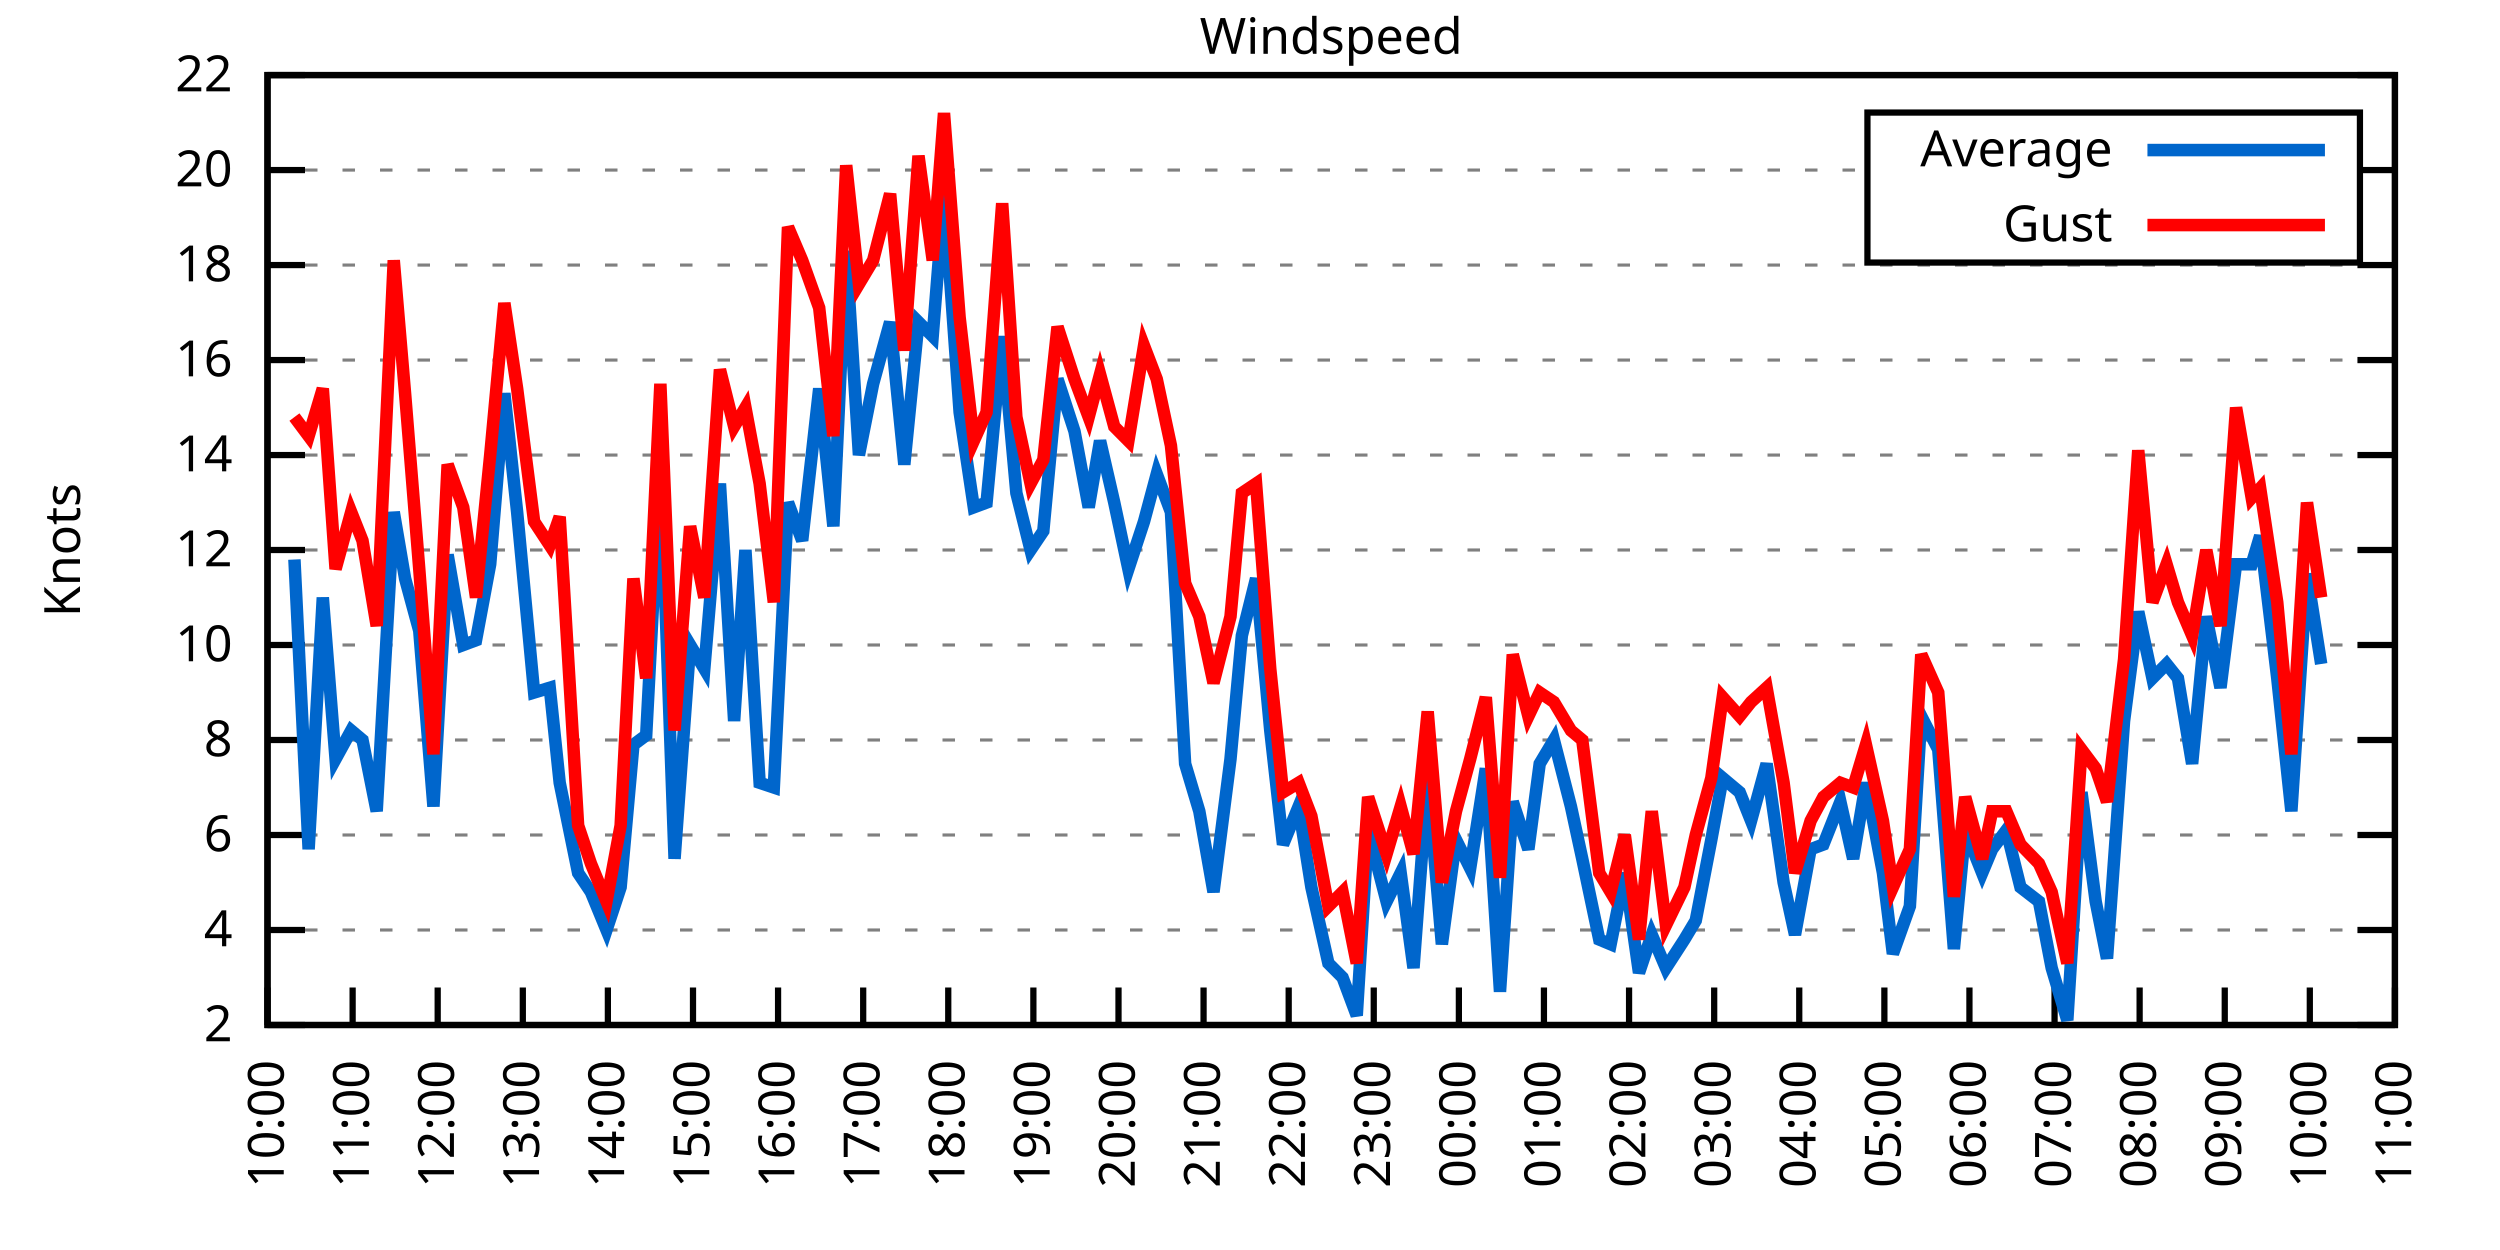
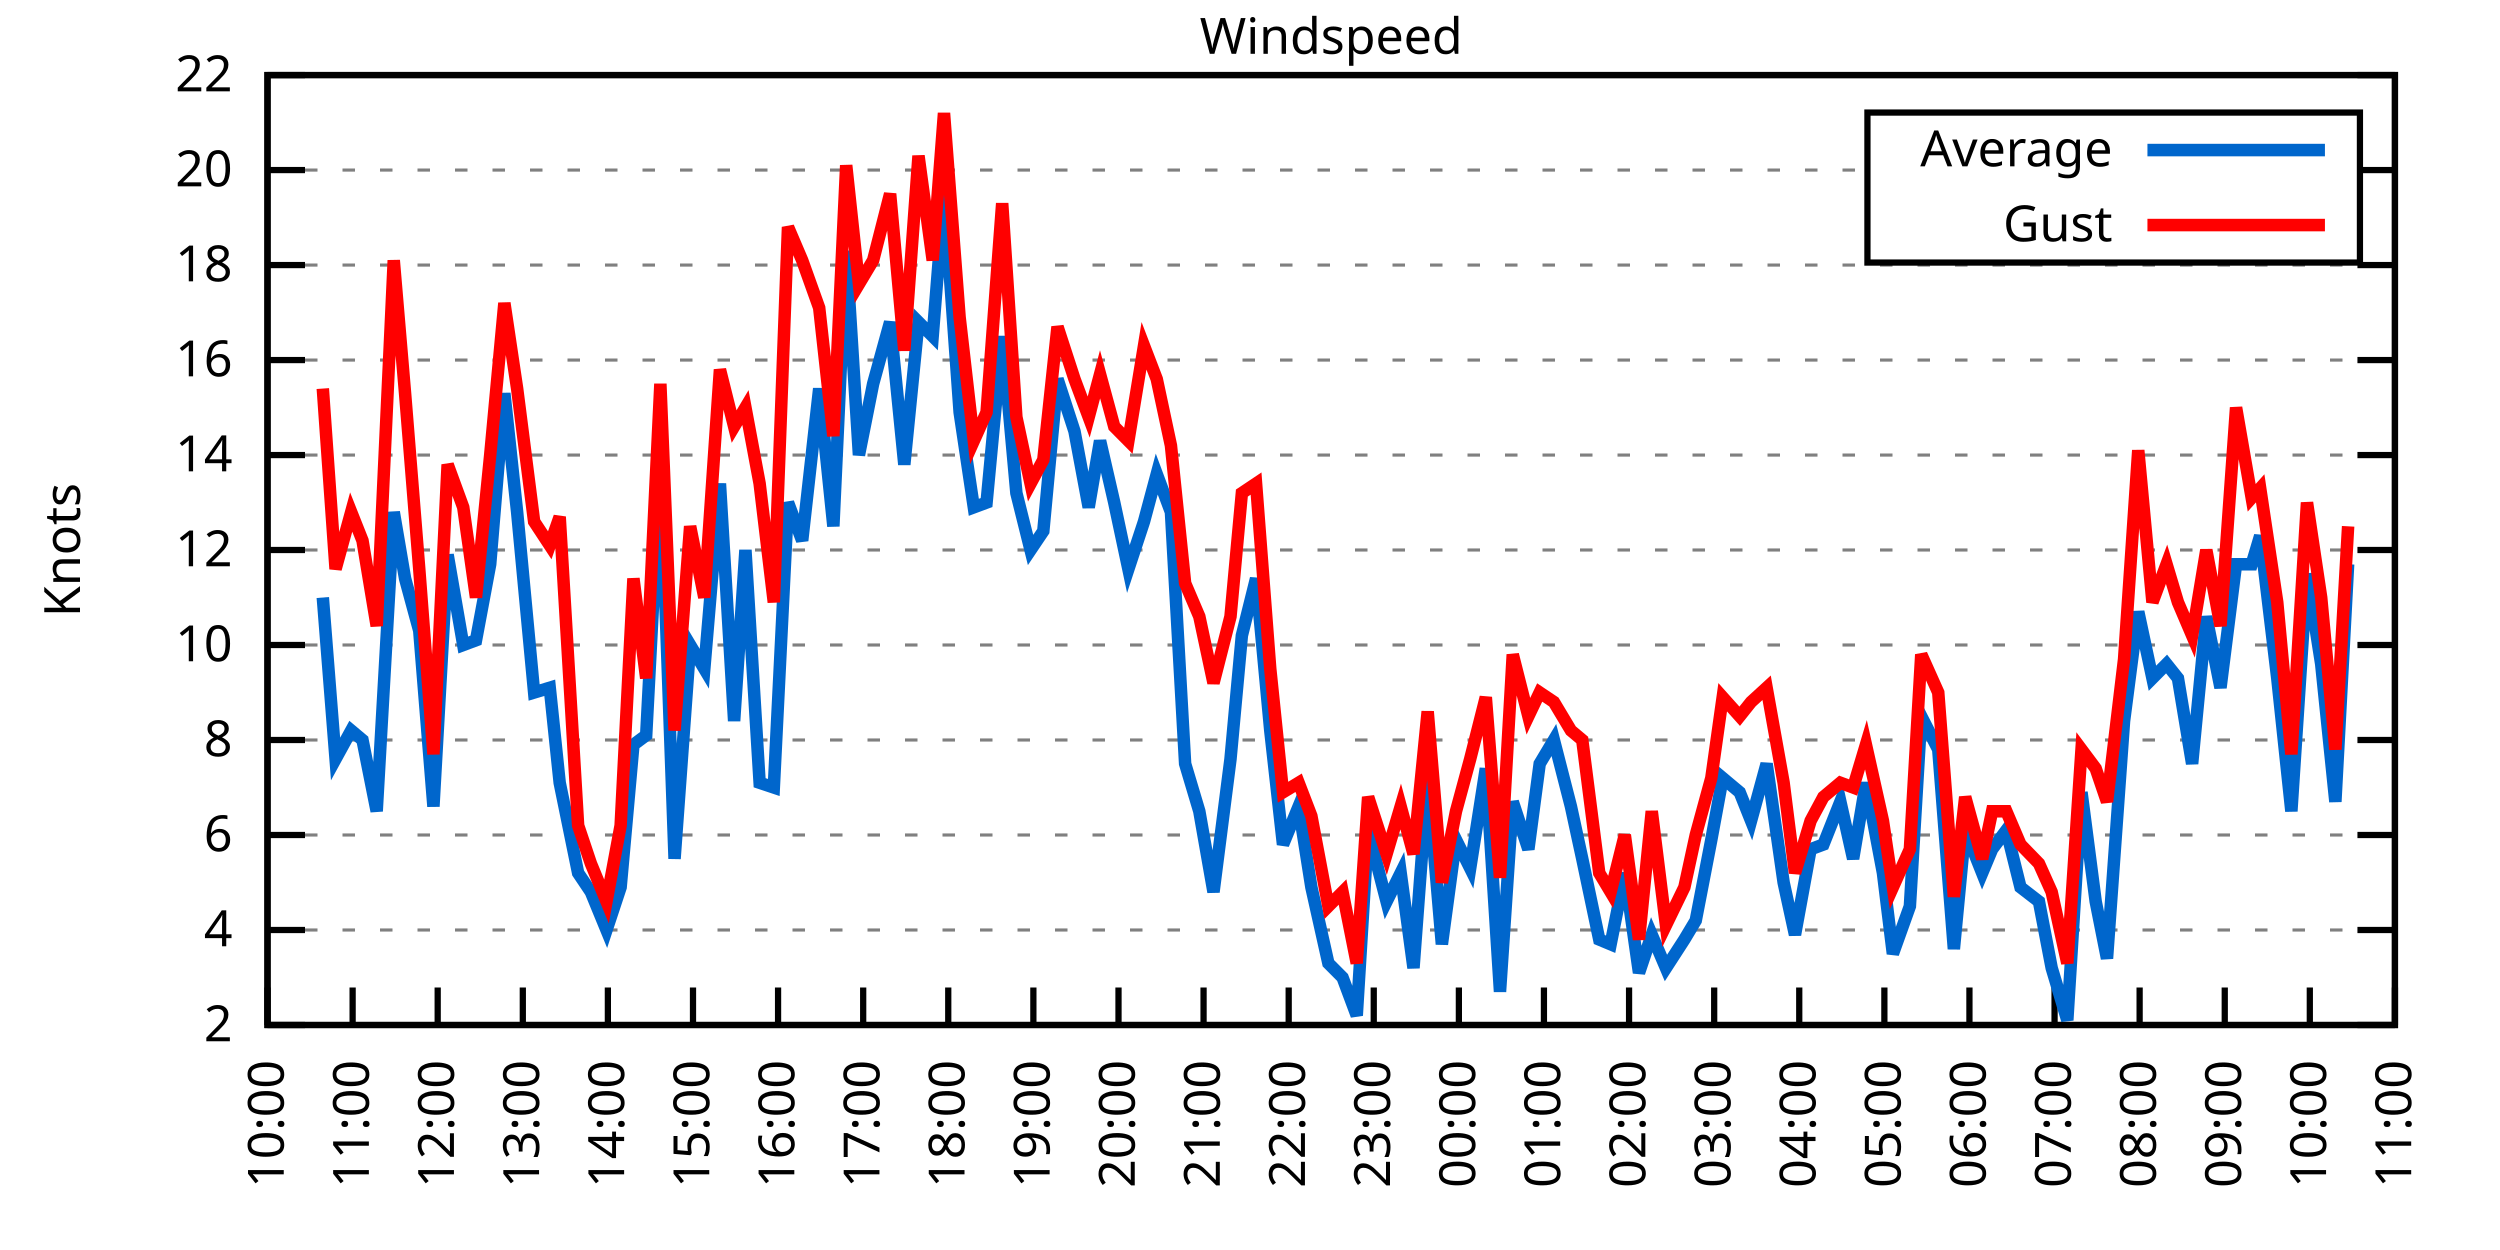
<svg xmlns="http://www.w3.org/2000/svg" xmlns:xlink="http://www.w3.org/1999/xlink" width="400" height="200" viewBox="0 0 400 200">
  <g id="gnuplot_canvas">
    <rect x="0" y="0" width="400" height="200" fill="none" />
    <defs>
      <circle id="gpDot" r="0.5" stroke-width="0.5" stroke="currentColor" />
      <path id="gpPt0" stroke-width="0.333" stroke="currentColor" d="M-1,0 h2 M0,-1 v2" />
      <path id="gpPt1" stroke-width="0.333" stroke="currentColor" d="M-1,-1 L1,1 M1,-1 L-1,1" />
      <path id="gpPt2" stroke-width="0.333" stroke="currentColor" d="M-1,0 L1,0 M0,-1 L0,1 M-1,-1 L1,1 M-1,1 L1,-1" />
      <rect id="gpPt3" stroke-width="0.333" stroke="currentColor" x="-1" y="-1" width="2" height="2" />
      <rect id="gpPt4" stroke-width="0.333" stroke="currentColor" fill="currentColor" x="-1" y="-1" width="2" height="2" />
      <circle id="gpPt5" stroke-width="0.333" stroke="currentColor" cx="0" cy="0" r="1" />
      <use xlink:href="#gpPt5" id="gpPt6" fill="currentColor" stroke="none" />
      <path id="gpPt7" stroke-width="0.333" stroke="currentColor" d="M0,-1.33 L-1.33,0.67 L1.33,0.67 z" />
      <use xlink:href="#gpPt7" id="gpPt8" fill="currentColor" stroke="none" />
      <use xlink:href="#gpPt7" id="gpPt9" stroke="currentColor" transform="rotate(180)" />
      <use xlink:href="#gpPt9" id="gpPt10" fill="currentColor" stroke="none" />
      <use xlink:href="#gpPt3" id="gpPt11" stroke="currentColor" transform="rotate(45)" />
      <use xlink:href="#gpPt11" id="gpPt12" fill="currentColor" stroke="none" />
      <path id="gpPt13" stroke-width="0.333" stroke="currentColor" d="M0,1.330 L1.265,0.411 L0.782,-1.067 L-0.782,-1.076 L-1.265,0.411 z" />
      <use xlink:href="#gpPt13" id="gpPt14" fill="currentColor" stroke="none" />
      <filter id="textbox" filterUnits="objectBoundingBox" x="0" y="0" height="1" width="1">
        <feFlood flood-color="white" flood-opacity="1" result="bgnd" />
        <feComposite in="SourceGraphic" in2="bgnd" operator="atop" />
      </filter>
      <filter id="greybox" filterUnits="objectBoundingBox" x="0" y="0" height="1" width="1">
        <feFlood flood-color="lightgrey" flood-opacity="1" result="grey" />
        <feComposite in="SourceGraphic" in2="grey" operator="atop" />
      </filter>
    </defs>
    <g fill="none" color="white" stroke="currentColor" stroke-width="1.00" stroke-linecap="butt" stroke-linejoin="miter">
</g>
    <g fill="none" color="black" stroke="currentColor" stroke-width="1.00" stroke-linecap="butt" stroke-linejoin="miter">
      <g stroke="none" shape-rendering="crispEdges">
        <polygon fill="rgb(255, 255, 255)" points="42.80,164.00 383.18,164.00 383.18,12.02 42.80,12.02 " />
      </g>
    </g>
    <g fill="none" color="black" stroke="currentColor" stroke-width="1.00" stroke-linecap="butt" stroke-linejoin="miter">
</g>
    <g fill="none" color="black" stroke="black" stroke-width="0.50" stroke-linecap="butt" stroke-linejoin="miter">
</g>
    <g fill="none" color="gray" stroke="currentColor" stroke-width="0.50" stroke-linecap="butt" stroke-linejoin="miter">
      <path stroke="gray" stroke-dasharray="2,4" class="gridline" d="M42.80,164.00 L383.19,164.00  " />
    </g>
    <g fill="none" color="gray" stroke="gray" stroke-width="1.00" stroke-linecap="butt" stroke-linejoin="miter">
</g>
    <g fill="none" color="black" stroke="currentColor" stroke-width="1.00" stroke-linecap="butt" stroke-linejoin="miter">
      <path stroke="black" d="M42.80,164.00 L48.80,164.00 M383.19,164.00 L377.19,164.00  " />
      <g transform="translate(37.20,166.60)" stroke="none" fill="black" font-family="Sans" font-size="8.00" text-anchor="end">
        <text>
          <tspan font-family="Sans"> 2</tspan>
        </text>
      </g>
    </g>
    <g fill="none" color="black" stroke="currentColor" stroke-width="1.00" stroke-linecap="butt" stroke-linejoin="miter">
</g>
    <g fill="none" color="black" stroke="black" stroke-width="0.50" stroke-linecap="butt" stroke-linejoin="miter">
</g>
    <g fill="none" color="gray" stroke="currentColor" stroke-width="0.50" stroke-linecap="butt" stroke-linejoin="miter">
      <path stroke="gray" stroke-dasharray="2,4" class="gridline" d="M42.80,148.80 L383.19,148.80  " />
    </g>
    <g fill="none" color="gray" stroke="gray" stroke-width="1.00" stroke-linecap="butt" stroke-linejoin="miter">
</g>
    <g fill="none" color="black" stroke="currentColor" stroke-width="1.00" stroke-linecap="butt" stroke-linejoin="miter">
      <path stroke="black" d="M42.80,148.80 L48.80,148.80 M383.19,148.80 L377.19,148.80  " />
      <g transform="translate(37.20,151.40)" stroke="none" fill="black" font-family="Sans" font-size="8.00" text-anchor="end">
        <text>
          <tspan font-family="Sans"> 4</tspan>
        </text>
      </g>
    </g>
    <g fill="none" color="black" stroke="currentColor" stroke-width="1.00" stroke-linecap="butt" stroke-linejoin="miter">
</g>
    <g fill="none" color="black" stroke="black" stroke-width="0.50" stroke-linecap="butt" stroke-linejoin="miter">
</g>
    <g fill="none" color="gray" stroke="currentColor" stroke-width="0.50" stroke-linecap="butt" stroke-linejoin="miter">
      <path stroke="gray" stroke-dasharray="2,4" class="gridline" d="M42.80,133.60 L383.19,133.60  " />
    </g>
    <g fill="none" color="gray" stroke="gray" stroke-width="1.00" stroke-linecap="butt" stroke-linejoin="miter">
</g>
    <g fill="none" color="black" stroke="currentColor" stroke-width="1.00" stroke-linecap="butt" stroke-linejoin="miter">
      <path stroke="black" d="M42.80,133.60 L48.80,133.60 M383.19,133.60 L377.19,133.60  " />
      <g transform="translate(37.20,136.20)" stroke="none" fill="black" font-family="Sans" font-size="8.00" text-anchor="end">
        <text>
          <tspan font-family="Sans"> 6</tspan>
        </text>
      </g>
    </g>
    <g fill="none" color="black" stroke="currentColor" stroke-width="1.00" stroke-linecap="butt" stroke-linejoin="miter">
</g>
    <g fill="none" color="black" stroke="black" stroke-width="0.50" stroke-linecap="butt" stroke-linejoin="miter">
</g>
    <g fill="none" color="gray" stroke="currentColor" stroke-width="0.50" stroke-linecap="butt" stroke-linejoin="miter">
      <path stroke="gray" stroke-dasharray="2,4" class="gridline" d="M42.80,118.40 L383.19,118.40  " />
    </g>
    <g fill="none" color="gray" stroke="gray" stroke-width="1.00" stroke-linecap="butt" stroke-linejoin="miter">
</g>
    <g fill="none" color="black" stroke="currentColor" stroke-width="1.00" stroke-linecap="butt" stroke-linejoin="miter">
      <path stroke="black" d="M42.80,118.40 L48.80,118.40 M383.19,118.40 L377.19,118.40  " />
      <g transform="translate(37.20,121.00)" stroke="none" fill="black" font-family="Sans" font-size="8.00" text-anchor="end">
        <text>
          <tspan font-family="Sans"> 8</tspan>
        </text>
      </g>
    </g>
    <g fill="none" color="black" stroke="currentColor" stroke-width="1.00" stroke-linecap="butt" stroke-linejoin="miter">
</g>
    <g fill="none" color="black" stroke="black" stroke-width="0.50" stroke-linecap="butt" stroke-linejoin="miter">
</g>
    <g fill="none" color="gray" stroke="currentColor" stroke-width="0.50" stroke-linecap="butt" stroke-linejoin="miter">
      <path stroke="gray" stroke-dasharray="2,4" class="gridline" d="M42.80,103.20 L383.19,103.20  " />
    </g>
    <g fill="none" color="gray" stroke="gray" stroke-width="1.00" stroke-linecap="butt" stroke-linejoin="miter">
</g>
    <g fill="none" color="black" stroke="currentColor" stroke-width="1.00" stroke-linecap="butt" stroke-linejoin="miter">
      <path stroke="black" d="M42.80,103.20 L48.80,103.20 M383.19,103.20 L377.19,103.20  " />
      <g transform="translate(37.20,105.80)" stroke="none" fill="black" font-family="Sans" font-size="8.00" text-anchor="end">
        <text>
          <tspan font-family="Sans"> 10</tspan>
        </text>
      </g>
    </g>
    <g fill="none" color="black" stroke="currentColor" stroke-width="1.00" stroke-linecap="butt" stroke-linejoin="miter">
</g>
    <g fill="none" color="black" stroke="black" stroke-width="0.50" stroke-linecap="butt" stroke-linejoin="miter">
</g>
    <g fill="none" color="gray" stroke="currentColor" stroke-width="0.50" stroke-linecap="butt" stroke-linejoin="miter">
      <path stroke="gray" stroke-dasharray="2,4" class="gridline" d="M42.80,88.00 L383.19,88.00  " />
    </g>
    <g fill="none" color="gray" stroke="gray" stroke-width="1.00" stroke-linecap="butt" stroke-linejoin="miter">
</g>
    <g fill="none" color="black" stroke="currentColor" stroke-width="1.00" stroke-linecap="butt" stroke-linejoin="miter">
      <path stroke="black" d="M42.80,88.00 L48.80,88.00 M383.19,88.00 L377.19,88.00  " />
      <g transform="translate(37.20,90.60)" stroke="none" fill="black" font-family="Sans" font-size="8.00" text-anchor="end">
        <text>
          <tspan font-family="Sans"> 12</tspan>
        </text>
      </g>
    </g>
    <g fill="none" color="black" stroke="currentColor" stroke-width="1.00" stroke-linecap="butt" stroke-linejoin="miter">
</g>
    <g fill="none" color="black" stroke="black" stroke-width="0.50" stroke-linecap="butt" stroke-linejoin="miter">
</g>
    <g fill="none" color="gray" stroke="currentColor" stroke-width="0.50" stroke-linecap="butt" stroke-linejoin="miter">
      <path stroke="gray" stroke-dasharray="2,4" class="gridline" d="M42.80,72.81 L383.19,72.81  " />
    </g>
    <g fill="none" color="gray" stroke="gray" stroke-width="1.00" stroke-linecap="butt" stroke-linejoin="miter">
</g>
    <g fill="none" color="black" stroke="currentColor" stroke-width="1.00" stroke-linecap="butt" stroke-linejoin="miter">
      <path stroke="black" d="M42.80,72.81 L48.80,72.81 M383.19,72.81 L377.19,72.81  " />
      <g transform="translate(37.20,75.41)" stroke="none" fill="black" font-family="Sans" font-size="8.00" text-anchor="end">
        <text>
          <tspan font-family="Sans"> 14</tspan>
        </text>
      </g>
    </g>
    <g fill="none" color="black" stroke="currentColor" stroke-width="1.00" stroke-linecap="butt" stroke-linejoin="miter">
</g>
    <g fill="none" color="black" stroke="black" stroke-width="0.50" stroke-linecap="butt" stroke-linejoin="miter">
</g>
    <g fill="none" color="gray" stroke="currentColor" stroke-width="0.50" stroke-linecap="butt" stroke-linejoin="miter">
      <path stroke="gray" stroke-dasharray="2,4" class="gridline" d="M42.80,57.61 L383.19,57.61  " />
    </g>
    <g fill="none" color="gray" stroke="gray" stroke-width="1.00" stroke-linecap="butt" stroke-linejoin="miter">
</g>
    <g fill="none" color="black" stroke="currentColor" stroke-width="1.00" stroke-linecap="butt" stroke-linejoin="miter">
      <path stroke="black" d="M42.80,57.61 L48.80,57.61 M383.19,57.61 L377.19,57.61  " />
      <g transform="translate(37.20,60.21)" stroke="none" fill="black" font-family="Sans" font-size="8.00" text-anchor="end">
        <text>
          <tspan font-family="Sans"> 16</tspan>
        </text>
      </g>
    </g>
    <g fill="none" color="black" stroke="currentColor" stroke-width="1.00" stroke-linecap="butt" stroke-linejoin="miter">
</g>
    <g fill="none" color="black" stroke="black" stroke-width="0.50" stroke-linecap="butt" stroke-linejoin="miter">
</g>
    <g fill="none" color="gray" stroke="currentColor" stroke-width="0.50" stroke-linecap="butt" stroke-linejoin="miter">
      <path stroke="gray" stroke-dasharray="2,4" class="gridline" d="M42.80,42.41 L383.19,42.41  " />
    </g>
    <g fill="none" color="gray" stroke="gray" stroke-width="1.00" stroke-linecap="butt" stroke-linejoin="miter">
</g>
    <g fill="none" color="black" stroke="currentColor" stroke-width="1.00" stroke-linecap="butt" stroke-linejoin="miter">
      <path stroke="black" d="M42.80,42.41 L48.80,42.41 M383.19,42.41 L377.19,42.41  " />
      <g transform="translate(37.20,45.01)" stroke="none" fill="black" font-family="Sans" font-size="8.00" text-anchor="end">
        <text>
          <tspan font-family="Sans"> 18</tspan>
        </text>
      </g>
    </g>
    <g fill="none" color="black" stroke="currentColor" stroke-width="1.00" stroke-linecap="butt" stroke-linejoin="miter">
</g>
    <g fill="none" color="black" stroke="black" stroke-width="0.50" stroke-linecap="butt" stroke-linejoin="miter">
</g>
    <g fill="none" color="gray" stroke="currentColor" stroke-width="0.50" stroke-linecap="butt" stroke-linejoin="miter">
      <path stroke="gray" stroke-dasharray="2,4" class="gridline" d="M42.80,27.21 L298.79,27.21 M377.59,27.21 L383.19,27.21  " />
    </g>
    <g fill="none" color="gray" stroke="gray" stroke-width="1.00" stroke-linecap="butt" stroke-linejoin="miter">
</g>
    <g fill="none" color="black" stroke="currentColor" stroke-width="1.00" stroke-linecap="butt" stroke-linejoin="miter">
      <path stroke="black" d="M42.80,27.21 L48.80,27.21 M383.19,27.21 L377.19,27.21  " />
      <g transform="translate(37.20,29.81)" stroke="none" fill="black" font-family="Sans" font-size="8.00" text-anchor="end">
        <text>
          <tspan font-family="Sans"> 20</tspan>
        </text>
      </g>
    </g>
    <g fill="none" color="black" stroke="currentColor" stroke-width="1.00" stroke-linecap="butt" stroke-linejoin="miter">
</g>
    <g fill="none" color="black" stroke="black" stroke-width="0.50" stroke-linecap="butt" stroke-linejoin="miter">
</g>
    <g fill="none" color="gray" stroke="currentColor" stroke-width="0.50" stroke-linecap="butt" stroke-linejoin="miter">
      <path stroke="gray" stroke-dasharray="2,4" class="gridline" d="M42.80,12.01 L383.19,12.01  " />
    </g>
    <g fill="none" color="gray" stroke="gray" stroke-width="1.00" stroke-linecap="butt" stroke-linejoin="miter">
</g>
    <g fill="none" color="black" stroke="currentColor" stroke-width="1.00" stroke-linecap="butt" stroke-linejoin="miter">
      <path stroke="black" d="M42.80,12.01 L48.80,12.01 M383.19,12.01 L377.19,12.01  " />
      <g transform="translate(37.20,14.61)" stroke="none" fill="black" font-family="Sans" font-size="8.00" text-anchor="end">
        <text>
          <tspan font-family="Sans"> 22</tspan>
        </text>
      </g>
    </g>
    <g fill="none" color="black" stroke="currentColor" stroke-width="1.00" stroke-linecap="butt" stroke-linejoin="miter">
      <path stroke="black" d="M42.80,164.00 L42.80,158.00  " />
      <g transform="translate(45.40,169.60) rotate(270.00)" stroke="none" fill="black" font-family="Sans" font-size="8.00" text-anchor="end">
        <text>
          <tspan font-family="Sans">10:00</tspan>
        </text>
      </g>
    </g>
    <g fill="none" color="black" stroke="currentColor" stroke-width="1.00" stroke-linecap="butt" stroke-linejoin="miter">
      <path stroke="black" d="M56.42,164.00 L56.42,158.00  " />
      <g transform="translate(59.02,169.60) rotate(270.00)" stroke="none" fill="black" font-family="Sans" font-size="8.00" text-anchor="end">
        <text>
          <tspan font-family="Sans">11:00</tspan>
        </text>
      </g>
    </g>
    <g fill="none" color="black" stroke="currentColor" stroke-width="1.00" stroke-linecap="butt" stroke-linejoin="miter">
      <path stroke="black" d="M70.03,164.00 L70.03,158.00  " />
      <g transform="translate(72.63,169.60) rotate(270.00)" stroke="none" fill="black" font-family="Sans" font-size="8.00" text-anchor="end">
        <text>
          <tspan font-family="Sans">12:00</tspan>
        </text>
      </g>
    </g>
    <g fill="none" color="black" stroke="currentColor" stroke-width="1.00" stroke-linecap="butt" stroke-linejoin="miter">
      <path stroke="black" d="M83.65,164.00 L83.65,158.00  " />
      <g transform="translate(86.25,169.60) rotate(270.00)" stroke="none" fill="black" font-family="Sans" font-size="8.00" text-anchor="end">
        <text>
          <tspan font-family="Sans">13:00</tspan>
        </text>
      </g>
    </g>
    <g fill="none" color="black" stroke="currentColor" stroke-width="1.00" stroke-linecap="butt" stroke-linejoin="miter">
      <path stroke="black" d="M97.26,164.00 L97.26,158.00  " />
      <g transform="translate(99.86,169.60) rotate(270.00)" stroke="none" fill="black" font-family="Sans" font-size="8.00" text-anchor="end">
        <text>
          <tspan font-family="Sans">14:00</tspan>
        </text>
      </g>
    </g>
    <g fill="none" color="black" stroke="currentColor" stroke-width="1.00" stroke-linecap="butt" stroke-linejoin="miter">
      <path stroke="black" d="M110.88,164.00 L110.88,158.00  " />
      <g transform="translate(113.48,169.60) rotate(270.00)" stroke="none" fill="black" font-family="Sans" font-size="8.00" text-anchor="end">
        <text>
          <tspan font-family="Sans">15:00</tspan>
        </text>
      </g>
    </g>
    <g fill="none" color="black" stroke="currentColor" stroke-width="1.00" stroke-linecap="butt" stroke-linejoin="miter">
      <path stroke="black" d="M124.49,164.00 L124.49,158.00  " />
      <g transform="translate(127.09,169.60) rotate(270.00)" stroke="none" fill="black" font-family="Sans" font-size="8.00" text-anchor="end">
        <text>
          <tspan font-family="Sans">16:00</tspan>
        </text>
      </g>
    </g>
    <g fill="none" color="black" stroke="currentColor" stroke-width="1.00" stroke-linecap="butt" stroke-linejoin="miter">
      <path stroke="black" d="M138.11,164.00 L138.11,158.00  " />
      <g transform="translate(140.71,169.60) rotate(270.00)" stroke="none" fill="black" font-family="Sans" font-size="8.00" text-anchor="end">
        <text>
          <tspan font-family="Sans">17:00</tspan>
        </text>
      </g>
    </g>
    <g fill="none" color="black" stroke="currentColor" stroke-width="1.00" stroke-linecap="butt" stroke-linejoin="miter">
      <path stroke="black" d="M151.72,164.00 L151.72,158.00  " />
      <g transform="translate(154.32,169.60) rotate(270.00)" stroke="none" fill="black" font-family="Sans" font-size="8.00" text-anchor="end">
        <text>
          <tspan font-family="Sans">18:00</tspan>
        </text>
      </g>
    </g>
    <g fill="none" color="black" stroke="currentColor" stroke-width="1.00" stroke-linecap="butt" stroke-linejoin="miter">
      <path stroke="black" d="M165.34,164.00 L165.34,158.00  " />
      <g transform="translate(167.94,169.60) rotate(270.00)" stroke="none" fill="black" font-family="Sans" font-size="8.00" text-anchor="end">
        <text>
          <tspan font-family="Sans">19:00</tspan>
        </text>
      </g>
    </g>
    <g fill="none" color="black" stroke="currentColor" stroke-width="1.00" stroke-linecap="butt" stroke-linejoin="miter">
      <path stroke="black" d="M178.96,164.00 L178.96,158.00  " />
      <g transform="translate(181.56,169.60) rotate(270.00)" stroke="none" fill="black" font-family="Sans" font-size="8.00" text-anchor="end">
        <text>
          <tspan font-family="Sans">20:00</tspan>
        </text>
      </g>
    </g>
    <g fill="none" color="black" stroke="currentColor" stroke-width="1.00" stroke-linecap="butt" stroke-linejoin="miter">
      <path stroke="black" d="M192.57,164.00 L192.57,158.00  " />
      <g transform="translate(195.17,169.60) rotate(270.00)" stroke="none" fill="black" font-family="Sans" font-size="8.00" text-anchor="end">
        <text>
          <tspan font-family="Sans">21:00</tspan>
        </text>
      </g>
    </g>
    <g fill="none" color="black" stroke="currentColor" stroke-width="1.00" stroke-linecap="butt" stroke-linejoin="miter">
      <path stroke="black" d="M206.19,164.00 L206.19,158.00  " />
      <g transform="translate(208.79,169.60) rotate(270.00)" stroke="none" fill="black" font-family="Sans" font-size="8.00" text-anchor="end">
        <text>
          <tspan font-family="Sans">22:00</tspan>
        </text>
      </g>
    </g>
    <g fill="none" color="black" stroke="currentColor" stroke-width="1.00" stroke-linecap="butt" stroke-linejoin="miter">
      <path stroke="black" d="M219.80,164.00 L219.80,158.00  " />
      <g transform="translate(222.40,169.60) rotate(270.00)" stroke="none" fill="black" font-family="Sans" font-size="8.00" text-anchor="end">
        <text>
          <tspan font-family="Sans">23:00</tspan>
        </text>
      </g>
    </g>
    <g fill="none" color="black" stroke="currentColor" stroke-width="1.00" stroke-linecap="butt" stroke-linejoin="miter">
      <path stroke="black" d="M233.42,164.00 L233.42,158.00  " />
      <g transform="translate(236.02,169.60) rotate(270.00)" stroke="none" fill="black" font-family="Sans" font-size="8.00" text-anchor="end">
        <text>
          <tspan font-family="Sans">00:00</tspan>
        </text>
      </g>
    </g>
    <g fill="none" color="black" stroke="currentColor" stroke-width="1.00" stroke-linecap="butt" stroke-linejoin="miter">
      <path stroke="black" d="M247.03,164.00 L247.03,158.00  " />
      <g transform="translate(249.63,169.60) rotate(270.00)" stroke="none" fill="black" font-family="Sans" font-size="8.00" text-anchor="end">
        <text>
          <tspan font-family="Sans">01:00</tspan>
        </text>
      </g>
    </g>
    <g fill="none" color="black" stroke="currentColor" stroke-width="1.00" stroke-linecap="butt" stroke-linejoin="miter">
      <path stroke="black" d="M260.65,164.00 L260.65,158.00  " />
      <g transform="translate(263.25,169.60) rotate(270.00)" stroke="none" fill="black" font-family="Sans" font-size="8.00" text-anchor="end">
        <text>
          <tspan font-family="Sans">02:00</tspan>
        </text>
      </g>
    </g>
    <g fill="none" color="black" stroke="currentColor" stroke-width="1.00" stroke-linecap="butt" stroke-linejoin="miter">
      <path stroke="black" d="M274.27,164.00 L274.27,158.00  " />
      <g transform="translate(276.87,169.60) rotate(270.00)" stroke="none" fill="black" font-family="Sans" font-size="8.00" text-anchor="end">
        <text>
          <tspan font-family="Sans">03:00</tspan>
        </text>
      </g>
    </g>
    <g fill="none" color="black" stroke="currentColor" stroke-width="1.00" stroke-linecap="butt" stroke-linejoin="miter">
      <path stroke="black" d="M287.88,164.00 L287.88,158.00  " />
      <g transform="translate(290.48,169.60) rotate(270.00)" stroke="none" fill="black" font-family="Sans" font-size="8.00" text-anchor="end">
        <text>
          <tspan font-family="Sans">04:00</tspan>
        </text>
      </g>
    </g>
    <g fill="none" color="black" stroke="currentColor" stroke-width="1.00" stroke-linecap="butt" stroke-linejoin="miter">
      <path stroke="black" d="M301.50,164.00 L301.50,158.00  " />
      <g transform="translate(304.10,169.60) rotate(270.00)" stroke="none" fill="black" font-family="Sans" font-size="8.00" text-anchor="end">
        <text>
          <tspan font-family="Sans">05:00</tspan>
        </text>
      </g>
    </g>
    <g fill="none" color="black" stroke="currentColor" stroke-width="1.00" stroke-linecap="butt" stroke-linejoin="miter">
      <path stroke="black" d="M315.11,164.00 L315.11,158.00  " />
      <g transform="translate(317.71,169.60) rotate(270.00)" stroke="none" fill="black" font-family="Sans" font-size="8.00" text-anchor="end">
        <text>
          <tspan font-family="Sans">06:00</tspan>
        </text>
      </g>
    </g>
    <g fill="none" color="black" stroke="currentColor" stroke-width="1.00" stroke-linecap="butt" stroke-linejoin="miter">
      <path stroke="black" d="M328.73,164.00 L328.73,158.00  " />
      <g transform="translate(331.33,169.60) rotate(270.00)" stroke="none" fill="black" font-family="Sans" font-size="8.00" text-anchor="end">
        <text>
          <tspan font-family="Sans">07:00</tspan>
        </text>
      </g>
    </g>
    <g fill="none" color="black" stroke="currentColor" stroke-width="1.00" stroke-linecap="butt" stroke-linejoin="miter">
      <path stroke="black" d="M342.34,164.00 L342.34,158.00  " />
      <g transform="translate(344.94,169.60) rotate(270.00)" stroke="none" fill="black" font-family="Sans" font-size="8.00" text-anchor="end">
        <text>
          <tspan font-family="Sans">08:00</tspan>
        </text>
      </g>
    </g>
    <g fill="none" color="black" stroke="currentColor" stroke-width="1.00" stroke-linecap="butt" stroke-linejoin="miter">
      <path stroke="black" d="M355.96,164.00 L355.96,158.00  " />
      <g transform="translate(358.56,169.60) rotate(270.00)" stroke="none" fill="black" font-family="Sans" font-size="8.00" text-anchor="end">
        <text>
          <tspan font-family="Sans">09:00</tspan>
        </text>
      </g>
    </g>
    <g fill="none" color="black" stroke="currentColor" stroke-width="1.00" stroke-linecap="butt" stroke-linejoin="miter">
      <path stroke="black" d="M369.57,164.00 L369.57,158.00  " />
      <g transform="translate(372.17,169.60) rotate(270.00)" stroke="none" fill="black" font-family="Sans" font-size="8.00" text-anchor="end">
        <text>
          <tspan font-family="Sans">10:00</tspan>
        </text>
      </g>
    </g>
    <g fill="none" color="black" stroke="currentColor" stroke-width="1.00" stroke-linecap="butt" stroke-linejoin="miter">
      <path stroke="black" d="M383.19,164.00 L383.19,158.00  " />
      <g transform="translate(385.79,169.60) rotate(270.00)" stroke="none" fill="black" font-family="Sans" font-size="8.00" text-anchor="end">
        <text>
          <tspan font-family="Sans">11:00</tspan>
        </text>
      </g>
    </g>
    <g fill="none" color="black" stroke="currentColor" stroke-width="1.00" stroke-linecap="butt" stroke-linejoin="miter">
</g>
    <g fill="none" color="black" stroke="currentColor" stroke-width="1.00" stroke-linecap="butt" stroke-linejoin="miter">
      <path stroke="black" d="M42.80,12.01 L42.80,164.00 L383.19,164.00 L383.19,12.01 L42.80,12.01 Z  " />
    </g>
    <g fill="none" color="black" stroke="currentColor" stroke-width="1.00" stroke-linecap="butt" stroke-linejoin="miter">
</g>
    <g fill="none" color="black" stroke="currentColor" stroke-width="1.00" stroke-linecap="butt" stroke-linejoin="miter">
      <path stroke="black" d="M298.79,42.01 L298.79,18.01 L377.59,18.01 L377.59,42.01 L298.79,42.01 Z  " />
    </g>
    <g id="Windspeed_plot_1">
      <g fill="none" color="white" stroke="black" stroke-width="2.00" stroke-linecap="butt" stroke-linejoin="miter">
</g>
      <g fill="none" color="black" stroke="currentColor" stroke-width="2.00" stroke-linecap="butt" stroke-linejoin="miter">
        <g transform="translate(337.99,26.61)" stroke="none" fill="black" font-family="Sans" font-size="8.00" text-anchor="end">
          <text>
            <tspan font-family="Sans">Average</tspan>
          </text>
        </g>
      </g>
      <g fill="none" color="black" stroke="currentColor" stroke-width="2.00" stroke-linecap="butt" stroke-linejoin="miter">
-         <path stroke="rgb(  0, 102, 204)" d="M343.59,24.01 L371.99,24.01 M47.11,89.52 L49.38,135.88 L51.65,95.60 L53.69,121.44 L56.19,116.88 L58.00,118.40   L60.27,129.80 L63.00,81.93 L64.81,92.56 L67.08,100.92 L69.35,129.04 L71.62,88.76 L74.12,103.20 L76.16,102.44   L78.43,90.28 L80.70,62.93 L82.74,81.93 L85.46,110.80 L87.96,110.04 L89.55,125.24 L92.50,139.68 L94.54,142.72   L97.04,148.80 L99.30,141.96 L101.35,119.16 L103.39,117.64 L105.66,74.33 L107.93,137.40 L110.42,103.20 L112.69,107.00   L115.19,77.37 L117.46,115.36 L119.27,88.00 L121.54,125.24 L123.81,126.00 L126.08,80.41 L128.35,86.49 L131.07,62.17   L133.34,84.21 L135.39,40.13 L137.43,72.81 L139.70,61.41 L142.42,51.53 L144.69,74.33 L146.96,51.53 L149.23,53.81   L151.04,31.01 L153.54,65.97 L155.81,81.17 L157.85,80.41 L160.35,53.81 L162.62,78.89 L164.89,88.00 L166.93,84.97   L169.20,60.65 L171.92,69.01 L174.19,81.17 L176.01,70.53 L178.28,80.41 L180.54,91.04 L183.04,83.45 L185.08,75.85   L187.35,81.93 L189.62,122.20 L191.89,129.80 L194.16,142.72 L196.88,121.44 L198.70,101.68 L200.97,92.56 L203.24,116.88   L205.28,135.12 L207.78,129.04 L209.82,141.96 L212.54,154.12 L214.81,156.40 L217.08,162.48 L218.90,132.84 L221.85,144.24   L224.11,139.68 L226.16,154.88 L228.43,124.48 L230.70,151.08 L232.96,134.36 L235.23,138.92 L237.73,122.96 L240.00,158.68   L242.04,128.28 L244.54,135.88 L246.35,122.20 L248.62,118.40 L251.35,129.04 L253.16,137.40 L255.88,150.32 L257.70,151.08   L259.97,139.68 L262.24,155.64 L264.28,149.56 L266.55,154.88 L269.50,150.32 L271.32,147.28 L273.81,134.36 L275.63,124.48   L278.35,126.76 L280.17,131.32 L282.66,122.20 L285.38,141.20 L287.20,149.56 L289.70,135.88 L291.74,135.12 L294.46,128.28   L296.50,137.40 L298.55,125.24 L301.27,139.68 L302.86,152.60 L305.58,145.00 L307.40,114.60 L310.12,119.92 L312.62,151.84   L314.43,132.84 L317.15,139.68 L318.74,135.88 L321.01,132.84 L323.28,141.96 L326.23,144.24 L328.27,154.88 L330.77,163.24   L333.04,126.76 L335.31,144.24 L337.12,153.36 L339.85,115.36 L342.12,97.88 L344.39,108.52 L346.65,106.24 L348.47,108.52   L350.74,122.20 L353.01,98.64 L355.28,110.04 L357.77,90.28 L360.27,90.28 L361.63,85.73 L364.36,108.52 L366.62,129.80   L369.12,91.80 L371.39,106.24  " />
+         <path stroke="rgb(  0, 102, 204)" d="M343.59,24.01 L371.99,24.01 M51.65,95.60 L53.69,121.44 L56.19,116.88 L58.00,118.40 L60.27,129.80 L63.00,81.93   L64.81,92.56 L67.08,100.92 L69.35,129.04 L71.62,88.76 L74.12,103.20 L76.16,102.44 L78.43,90.28 L80.70,62.93   L82.74,81.93 L85.46,110.80 L87.96,110.04 L89.55,125.24 L92.50,139.68 L94.54,142.72 L97.04,148.80 L99.30,141.96   L101.35,119.16 L103.39,117.64 L105.66,74.33 L107.93,137.40 L110.42,103.20 L112.69,107.00 L115.19,77.37 L117.46,115.36   L119.27,88.00 L121.54,125.24 L123.81,126.00 L126.08,80.41 L128.35,86.49 L131.07,62.17 L133.34,84.21 L135.39,40.13   L137.43,72.81 L139.70,61.41 L142.42,51.53 L144.69,74.33 L146.96,51.53 L149.23,53.81 L151.04,31.01 L153.54,65.97   L155.81,81.17 L157.85,80.41 L160.35,53.81 L162.62,78.89 L164.89,88.00 L166.93,84.97 L169.20,60.65 L171.92,69.01   L174.19,81.17 L176.01,70.53 L178.28,80.41 L180.54,91.04 L183.04,83.45 L185.08,75.85 L187.35,81.93 L189.62,122.20   L191.89,129.80 L194.16,142.72 L196.88,121.44 L198.70,101.68 L200.97,92.56 L203.24,116.88 L205.28,135.12 L207.78,129.04   L209.82,141.96 L212.54,154.12 L214.81,156.40 L217.08,162.48 L218.90,132.84 L221.85,144.24 L224.11,139.68 L226.16,154.88   L228.43,124.48 L230.70,151.08 L232.96,134.36 L235.23,138.92 L237.73,122.96 L240.00,158.68 L242.04,128.28 L244.54,135.88   L246.35,122.20 L248.62,118.40 L251.35,129.04 L253.16,137.40 L255.88,150.32 L257.70,151.08 L259.97,139.68 L262.24,155.64   L264.28,149.56 L266.55,154.88 L269.50,150.32 L271.32,147.28 L273.81,134.36 L275.63,124.48 L278.35,126.76 L280.17,131.32   L282.66,122.20 L285.38,141.20 L287.20,149.56 L289.70,135.88 L291.74,135.12 L294.46,128.28 L296.50,137.40 L298.55,125.24   L301.27,139.68 L302.86,152.60 L305.58,145.00 L307.40,114.60 L310.12,119.92 L312.62,151.84 L314.43,132.84 L317.15,139.68   L318.74,135.88 L321.01,132.84 L323.28,141.96 L326.23,144.24 L328.27,154.88 L330.77,163.24 L333.04,126.76 L335.31,144.24   L337.12,153.36 L339.85,115.36 L342.12,97.88 L344.39,108.52 L346.65,106.24 L348.47,108.52 L350.74,122.20 L353.01,98.64   L355.28,110.04 L357.77,90.28 L360.27,90.28 L361.63,85.73 L364.36,108.52 L366.62,129.80 L369.12,91.80 L371.39,106.24   L373.66,128.28 L375.70,90.28  " />
      </g>
    </g>
    <g id="Windspeed_plot_2">
      <g fill="none" color="black" stroke="currentColor" stroke-width="2.00" stroke-linecap="butt" stroke-linejoin="miter">
        <g transform="translate(337.99,38.61)" stroke="none" fill="black" font-family="Sans" font-size="8.00" text-anchor="end">
          <text>
            <tspan font-family="Sans">Gust</tspan>
          </text>
        </g>
      </g>
      <g fill="none" color="black" stroke="currentColor" stroke-width="2.00" stroke-linecap="butt" stroke-linejoin="miter">
-         <path stroke="rgb(255,   0,   0)" d="M343.59,36.01 L371.99,36.01 M47.11,66.73 L49.38,69.77 L51.65,62.17 L53.69,91.04 L56.19,81.93 L58.00,86.49   L60.27,100.16 L63.00,41.65 L64.81,62.93 L67.08,91.04 L69.35,120.68 L71.62,74.33 L74.12,81.17 L76.16,95.60   L78.43,72.81 L80.70,48.49 L82.74,62.17 L85.46,83.45 L87.96,87.25 L89.55,82.69 L92.50,132.08 L94.54,138.16   L97.04,144.24 L99.30,132.08 L101.35,92.56 L103.39,108.52 L105.66,61.41 L107.93,116.88 L110.42,84.21 L112.69,95.60   L115.19,59.13 L117.46,68.25 L119.27,65.21 L121.54,77.37 L123.81,96.36 L126.08,36.33 L128.35,41.65 L131.07,49.25   L133.34,69.77 L135.39,26.45 L137.43,45.45 L139.70,41.65 L142.42,31.01 L144.69,56.09 L146.96,24.93 L149.23,41.65   L151.04,18.09 L153.54,50.77 L155.81,70.53 L157.85,65.97 L160.35,32.53 L162.62,66.73 L164.89,77.37 L166.93,73.57   L169.20,52.29 L171.92,60.65 L174.19,66.73 L176.01,59.89 L178.28,68.25 L180.54,70.53 L183.04,55.33 L185.08,60.65   L187.35,71.29 L189.62,93.32 L191.89,98.64 L194.16,109.28 L196.88,98.64 L198.70,78.89 L200.97,77.37 L203.24,107.00   L205.28,126.76 L207.78,125.24 L209.82,130.56 L212.54,145.00 L214.81,142.72 L217.08,154.12 L218.90,127.52 L221.85,136.64   L224.11,129.04 L226.16,136.64 L228.43,113.84 L230.70,141.20 L232.96,129.80 L235.23,121.44 L237.73,111.56 L240.00,140.44   L242.04,104.72 L244.54,114.60 L246.35,110.80 L248.62,112.32 L251.35,116.88 L253.16,118.40 L255.88,139.68 L257.70,142.72   L259.97,133.60 L262.24,150.32 L264.28,129.80 L266.55,148.04 L269.50,141.96 L271.32,133.60 L273.81,124.48 L275.63,111.56   L278.35,114.60 L280.17,112.32 L282.66,110.04 L285.38,125.24 L287.20,139.68 L289.70,131.32 L291.74,127.52 L294.46,125.24   L296.50,126.00 L298.55,119.16 L301.27,131.32 L302.86,141.96 L305.58,135.88 L307.40,104.72 L310.12,110.80 L312.62,143.48   L314.43,127.52 L317.15,137.40 L318.74,129.80 L321.01,129.80 L323.28,135.12 L326.23,138.16 L328.27,142.72 L330.77,154.12   L333.04,119.92 L335.31,122.96 L337.12,128.28 L339.85,105.48 L342.12,72.05 L344.39,96.36 L346.65,90.28 L348.47,96.36   L350.74,101.68 L353.01,88.00 L355.28,100.16 L357.77,65.21 L360.27,79.65 L361.63,78.13 L364.36,96.36 L366.62,120.68   L369.12,80.41 L371.39,95.60  " />
+         <path stroke="rgb(255,   0,   0)" d="M343.59,36.01 L371.99,36.01 M51.65,62.17 L53.69,91.04 L56.19,81.93 L58.00,86.49 L60.27,100.16 L63.00,41.65   L64.81,62.93 L67.08,91.04 L69.35,120.68 L71.62,74.33 L74.12,81.17 L76.16,95.60 L78.43,72.81 L80.70,48.49   L82.74,62.17 L85.46,83.45 L87.96,87.25 L89.55,82.69 L92.50,132.08 L94.54,138.16 L97.04,144.24 L99.30,132.08   L101.35,92.56 L103.39,108.52 L105.66,61.41 L107.93,116.88 L110.42,84.21 L112.69,95.60 L115.19,59.13 L117.46,68.25   L119.27,65.21 L121.54,77.37 L123.81,96.36 L126.08,36.33 L128.35,41.65 L131.07,49.25 L133.34,69.77 L135.39,26.45   L137.43,45.45 L139.70,41.65 L142.42,31.01 L144.69,56.09 L146.96,24.93 L149.23,41.65 L151.04,18.09 L153.54,50.77   L155.81,70.53 L157.85,65.97 L160.35,32.53 L162.62,66.73 L164.89,77.37 L166.93,73.57 L169.20,52.29 L171.92,60.65   L174.19,66.73 L176.01,59.89 L178.28,68.25 L180.54,70.53 L183.04,55.33 L185.08,60.65 L187.35,71.29 L189.62,93.32   L191.89,98.64 L194.16,109.28 L196.88,98.64 L198.70,78.89 L200.97,77.37 L203.24,107.00 L205.28,126.76 L207.78,125.24   L209.82,130.56 L212.54,145.00 L214.81,142.72 L217.08,154.12 L218.90,127.52 L221.85,136.64 L224.11,129.04 L226.16,136.64   L228.43,113.84 L230.70,141.20 L232.96,129.80 L235.23,121.44 L237.73,111.56 L240.00,140.44 L242.04,104.72 L244.54,114.60   L246.35,110.80 L248.62,112.32 L251.35,116.88 L253.16,118.40 L255.88,139.68 L257.70,142.72 L259.97,133.60 L262.24,150.32   L264.28,129.80 L266.55,148.04 L269.50,141.96 L271.32,133.60 L273.81,124.48 L275.63,111.56 L278.35,114.60 L280.17,112.32   L282.66,110.04 L285.38,125.24 L287.20,139.68 L289.70,131.32 L291.74,127.52 L294.46,125.24 L296.50,126.00 L298.55,119.16   L301.27,131.32 L302.86,141.96 L305.58,135.88 L307.40,104.72 L310.12,110.80 L312.62,143.48 L314.43,127.52 L317.15,137.40   L318.74,129.80 L321.01,129.80 L323.28,135.12 L326.23,138.16 L328.27,142.72 L330.77,154.12 L333.04,119.92 L335.31,122.96   L337.12,128.28 L339.85,105.48 L342.12,72.05 L344.39,96.36 L346.65,90.28 L348.47,96.36 L350.74,101.68 L353.01,88.00   L355.28,100.16 L357.77,65.21 L360.27,79.65 L361.63,78.13 L364.36,96.36 L366.62,120.68 L369.12,80.41 L371.39,95.60   L373.66,119.92 L375.70,84.21  " />
      </g>
    </g>
    <g fill="none" color="black" stroke="currentColor" stroke-width="2.00" stroke-linecap="butt" stroke-linejoin="miter">
</g>
    <g fill="none" color="black" stroke="black" stroke-width="1.00" stroke-linecap="butt" stroke-linejoin="miter">
</g>
    <g fill="none" color="black" stroke="currentColor" stroke-width="1.00" stroke-linecap="butt" stroke-linejoin="miter">
      <path stroke="black" d="M42.80,12.01 L42.80,164.00 L383.19,164.00 L383.19,12.01 L42.80,12.01 Z  " />
      <g transform="translate(12.80,88.01) rotate(270.00)" stroke="none" fill="black" font-family="Sans" font-size="8.00" text-anchor="middle">
        <text>
          <tspan font-family="Sans">Knots</tspan>
        </text>
      </g>
    </g>
    <g fill="none" color="black" stroke="currentColor" stroke-width="1.00" stroke-linecap="butt" stroke-linejoin="miter">
</g>
    <g fill="none" color="black" stroke="currentColor" stroke-width="1.00" stroke-linecap="butt" stroke-linejoin="miter">
      <g transform="translate(212.99,8.61)" stroke="none" fill="black" font-family="Sans" font-size="8.00" text-anchor="middle">
        <text>
          <tspan font-family="Sans">Windspeed</tspan>
        </text>
      </g>
    </g>
    <g fill="none" color="black" stroke="currentColor" stroke-width="1.00" stroke-linecap="butt" stroke-linejoin="miter">
</g>
  </g>
</svg>
